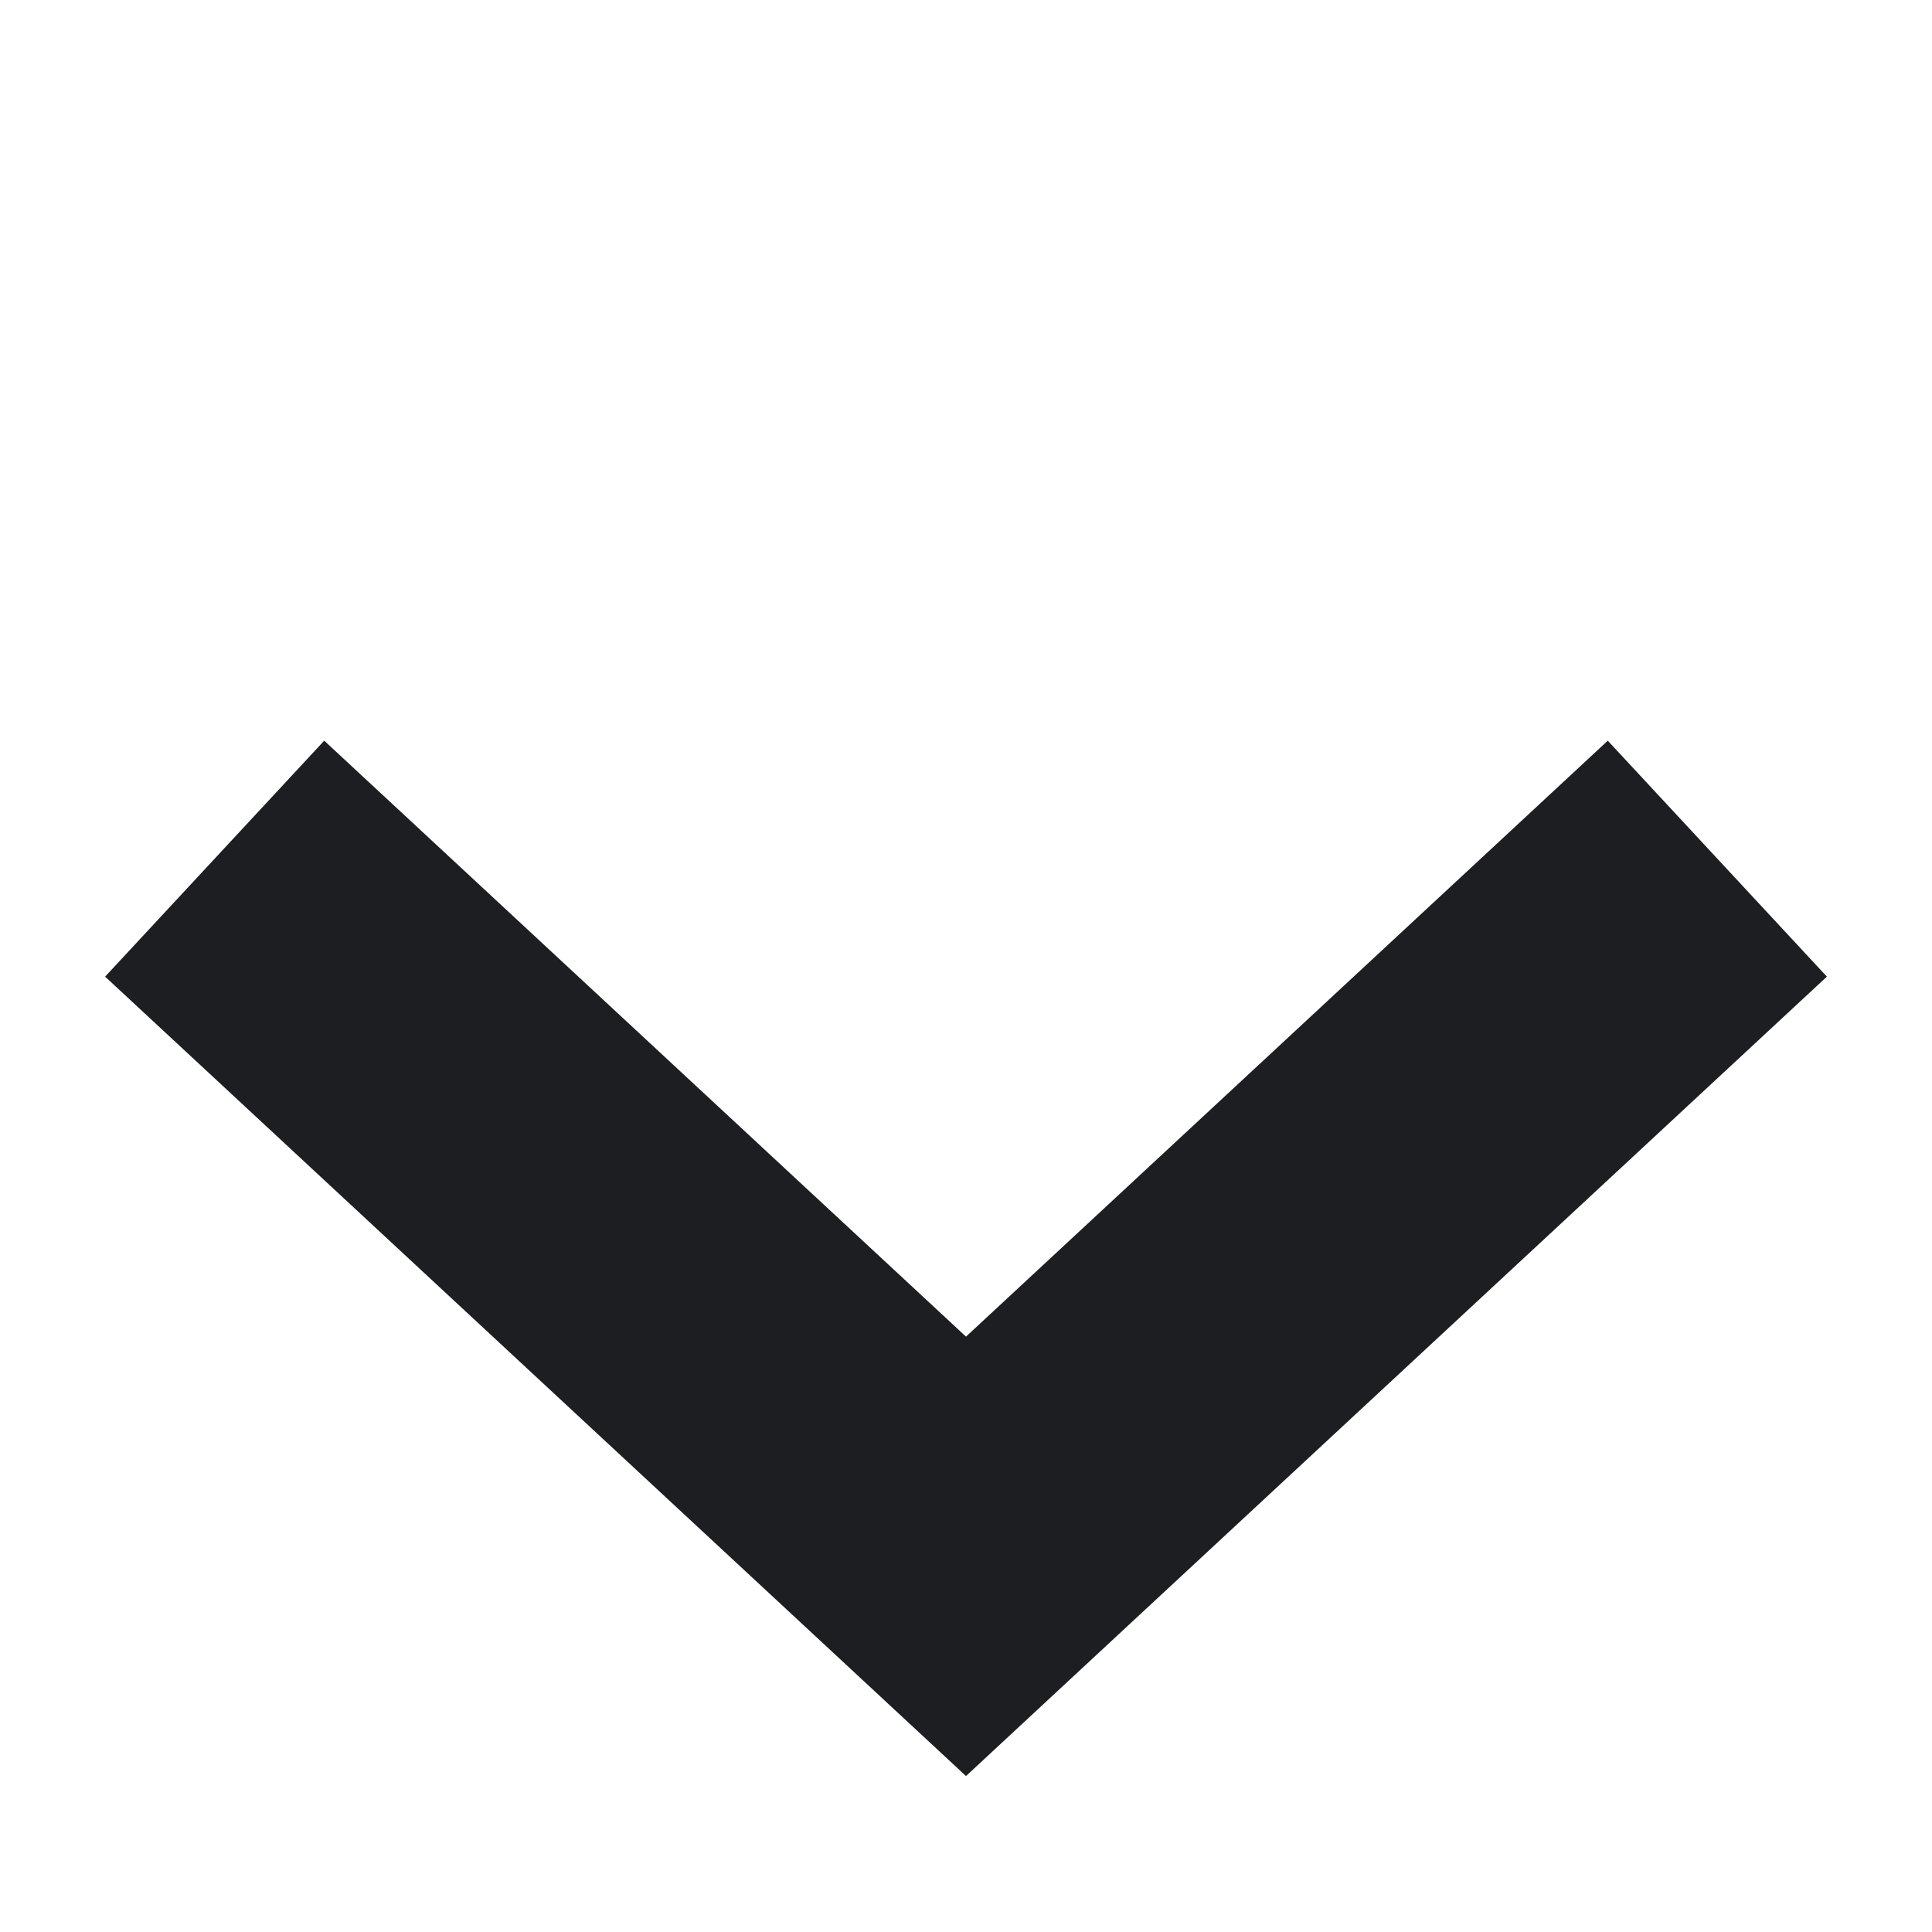
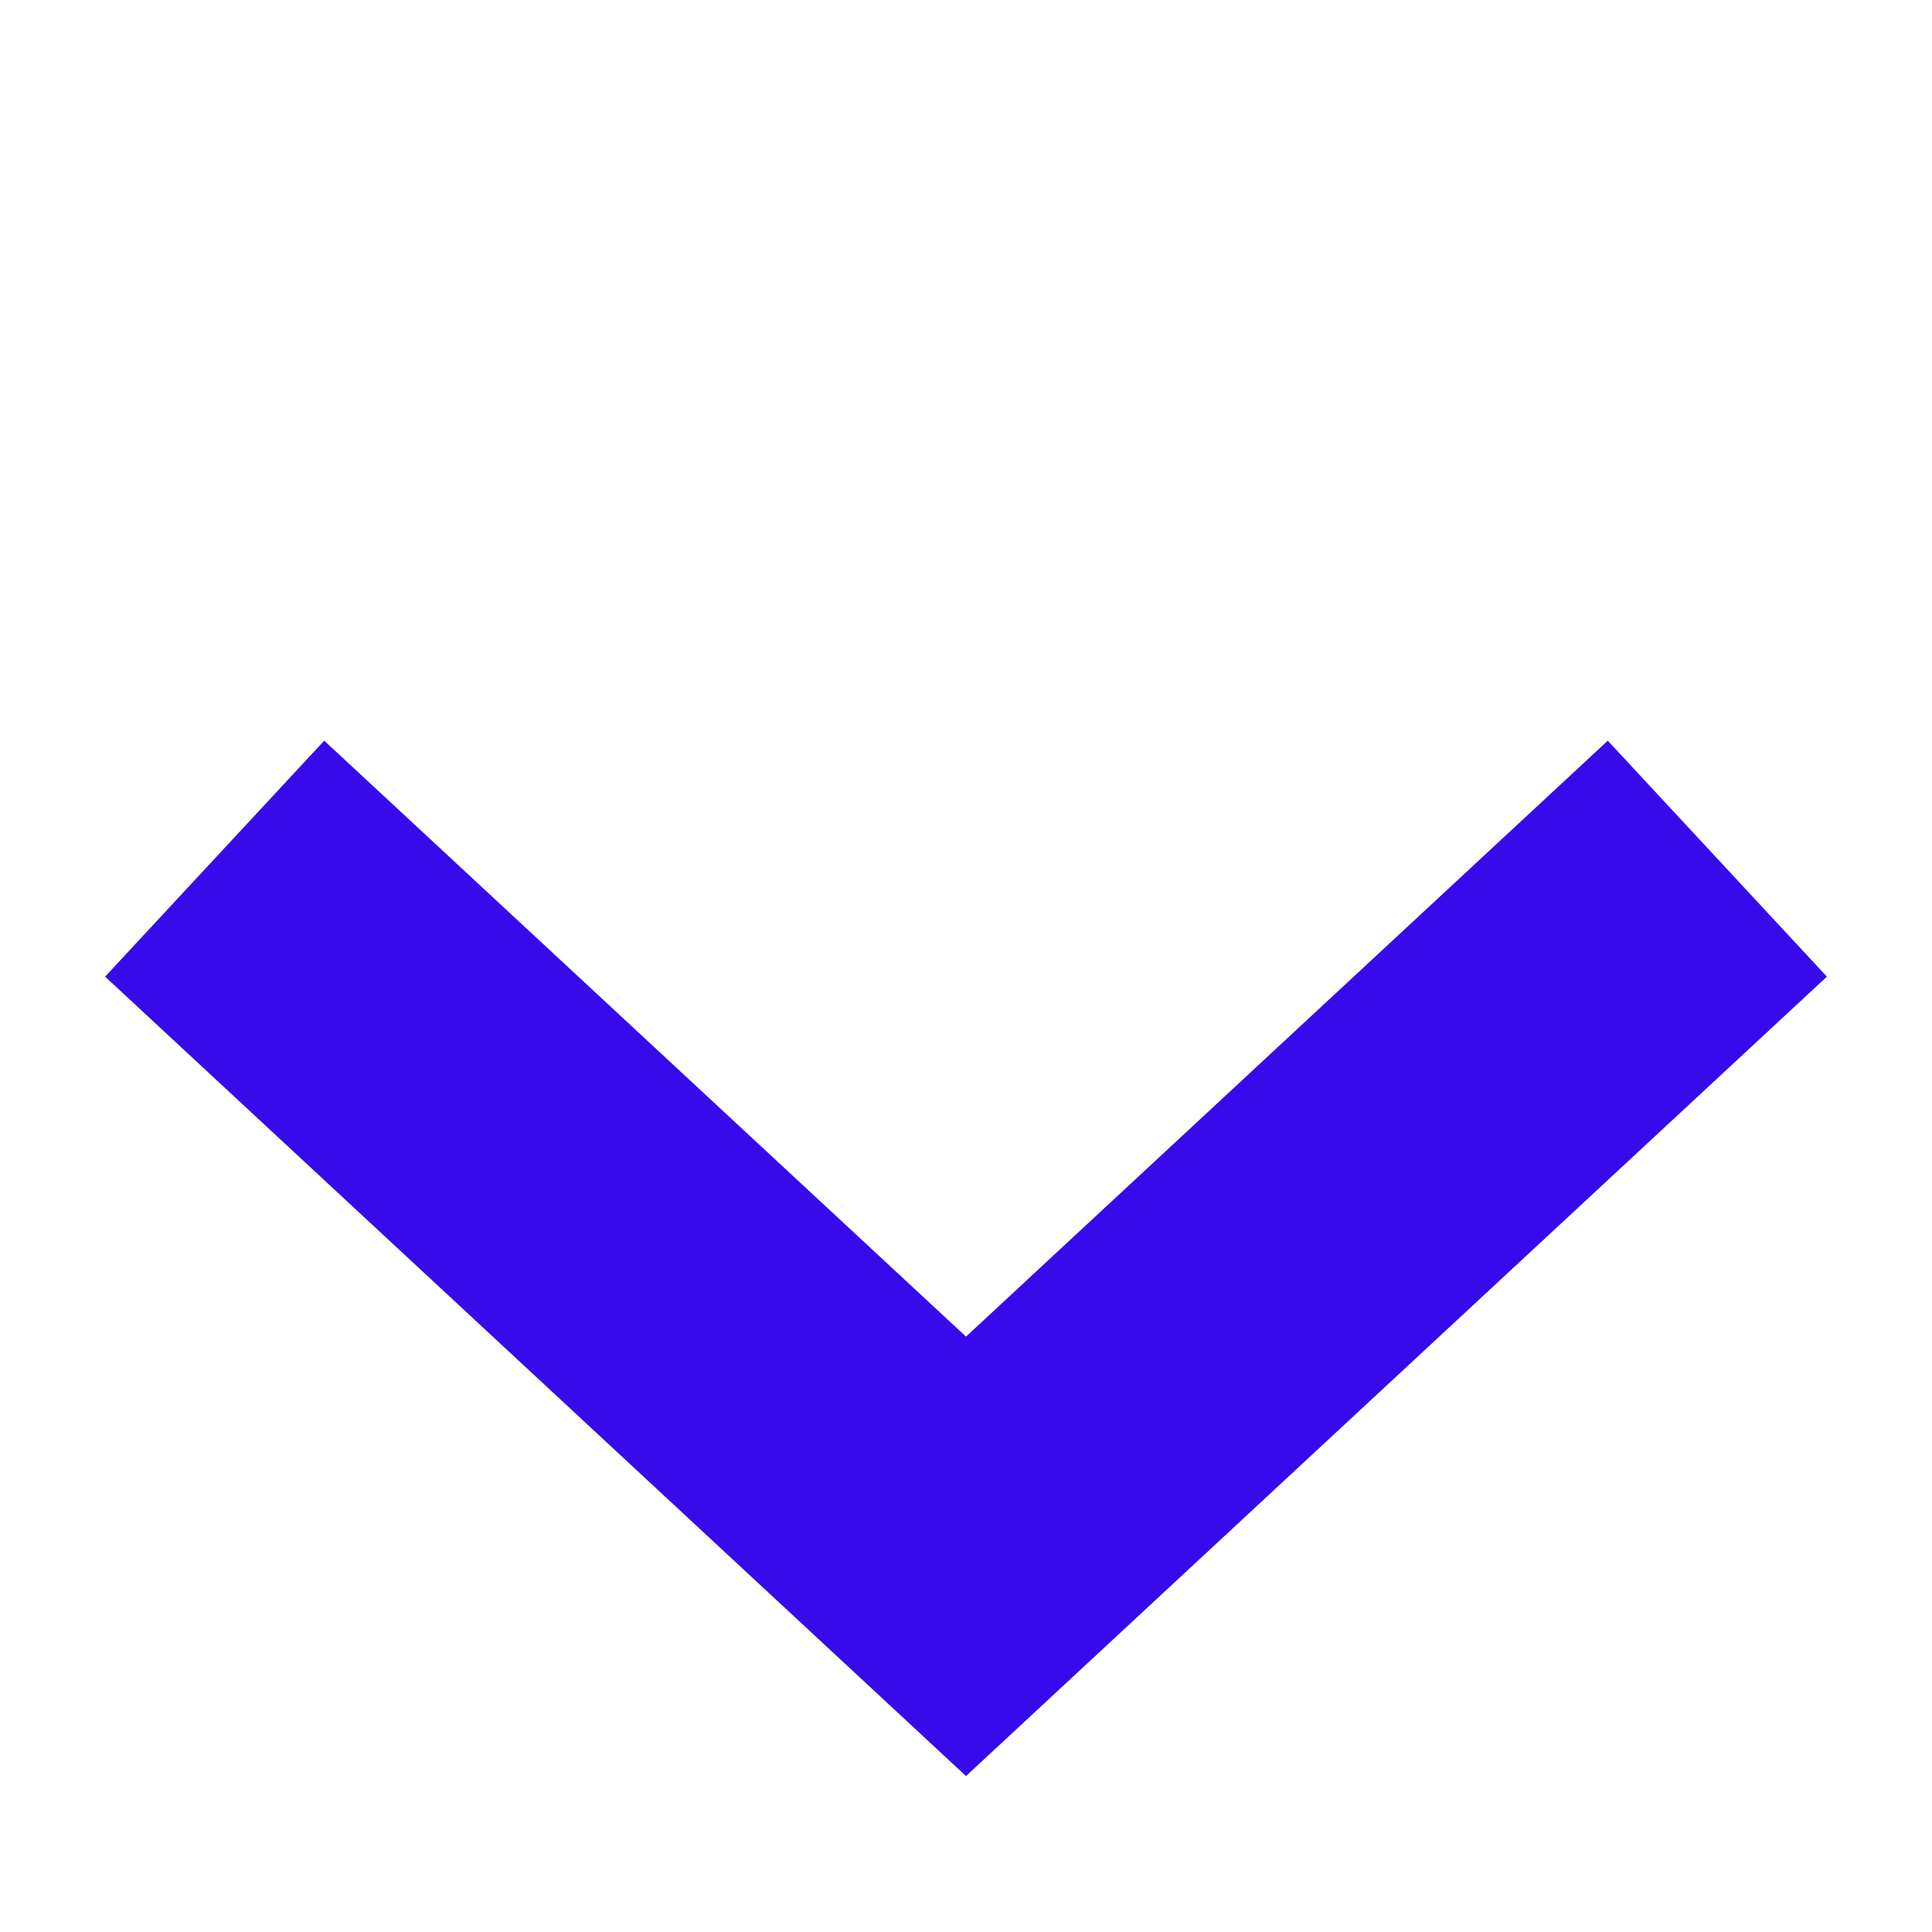
<svg xmlns="http://www.w3.org/2000/svg" width="18" height="18" viewBox="0 0 18 18" fill="none">
-   <path d="M16 8L9 14.5L2 8" stroke="#1C1E21" stroke-width="3" />
+   <path d="M16 8L9 14.5L2 8" stroke="#370AEB" stroke-width="3" />
</svg>
